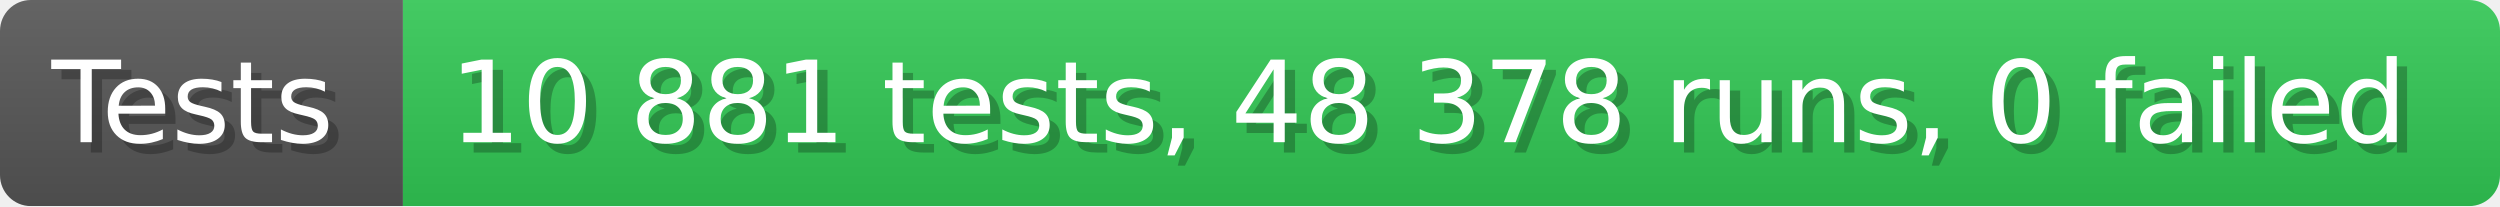
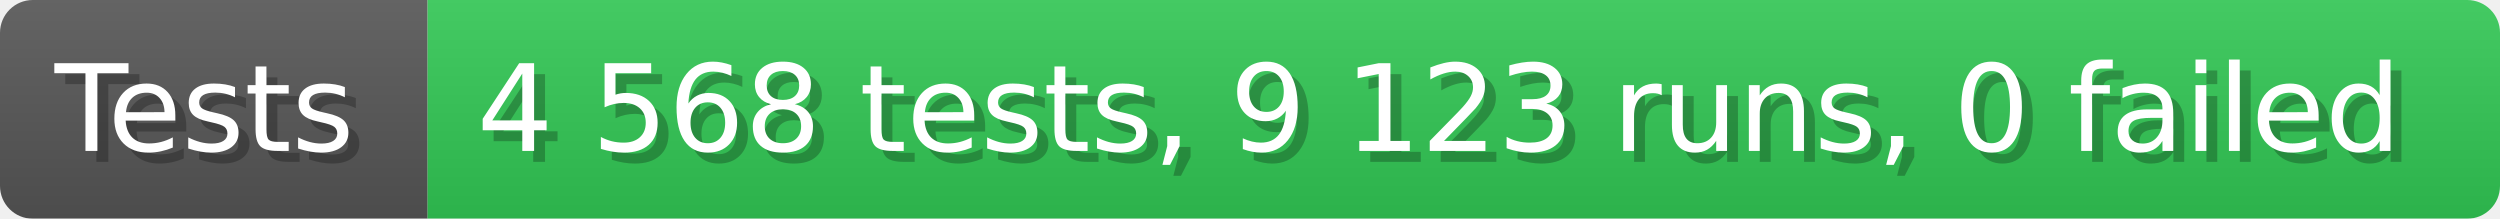
- <svg xmlns="http://www.w3.org/2000/svg" width="242.6" height="20" viewBox="0 0 2426 200" role="img" aria-label="Tests: 10 881 tests, 48 378 runs, 0 failed">
+ <svg xmlns="http://www.w3.org/2000/svg" width="228.6" height="20" viewBox="0 0 2286 200" role="img" aria-label="Tests: 4 568 tests, 9 123 runs, 0 failed">
  <linearGradient id="a" x2="0" y2="100%">
    <stop offset="0" stop-opacity=".1" stop-color="#EEE" />
    <stop offset="1" stop-opacity=".1" />
  </linearGradient>
  <mask id="m">
-     <rect width="2426" height="200" rx="30" fill="#FFF" />
+     <rect width="2286" height="200" rx="30" fill="#FFF" />
  </mask>
  <g mask="url(#m)">
    <rect width="391" height="200" fill="#555" />
-     <rect width="2035" height="200" fill="#31c653" x="391" />
-     <rect width="2426" height="200" fill="url(#a)" />
+     <rect width="1895" height="200" fill="#31c653" x="391" />
+     <rect width="2286" height="200" fill="url(#a)" />
  </g>
  <g aria-hidden="true" fill="#fff" text-anchor="start" font-family="Verdana,DejaVu Sans,sans-serif" font-size="110">
    <text x="60" y="148" textLength="291" fill="#000" opacity="0.25">Tests</text>
    <text x="50" y="138" textLength="291">Tests</text>
-     <text x="446" y="148" textLength="1935" fill="#000" opacity="0.25">10 881 tests, 48 378 runs, 0 failed</text>
-     <text x="436" y="138" textLength="1935">10 881 tests, 48 378 runs, 0 failed</text>
+     <text x="446" y="148" textLength="1795" fill="#000" opacity="0.25">4 568 tests, 9 123 runs, 0 failed</text>
+     <text x="436" y="138" textLength="1795">4 568 tests, 9 123 runs, 0 failed</text>
  </g>
</svg>
